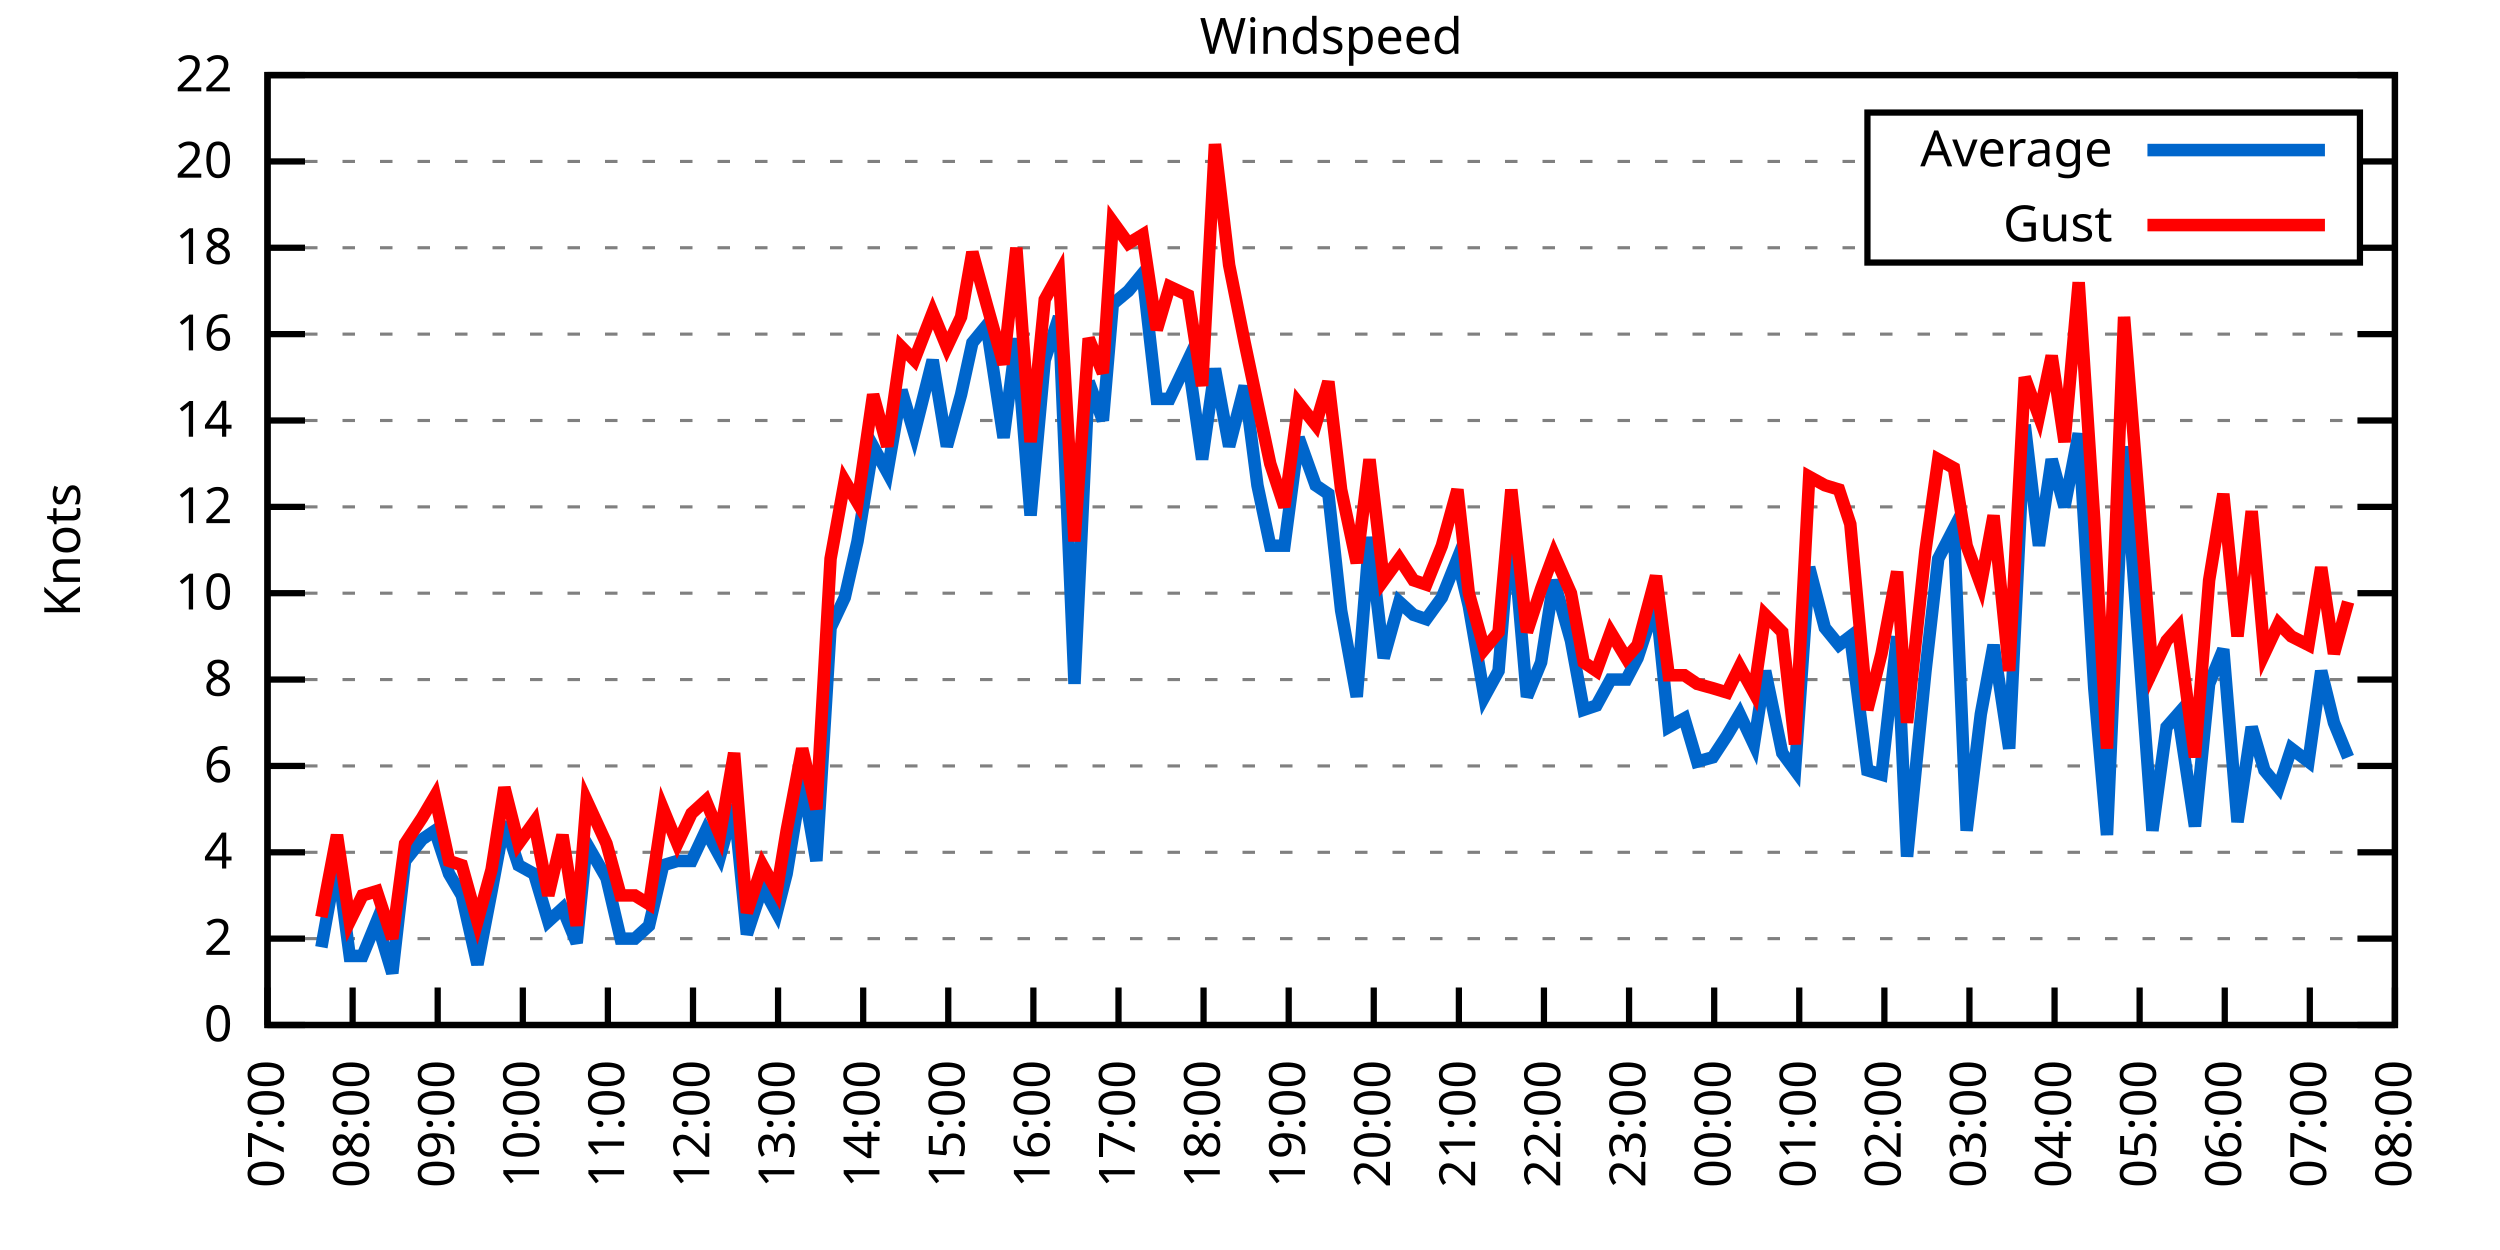
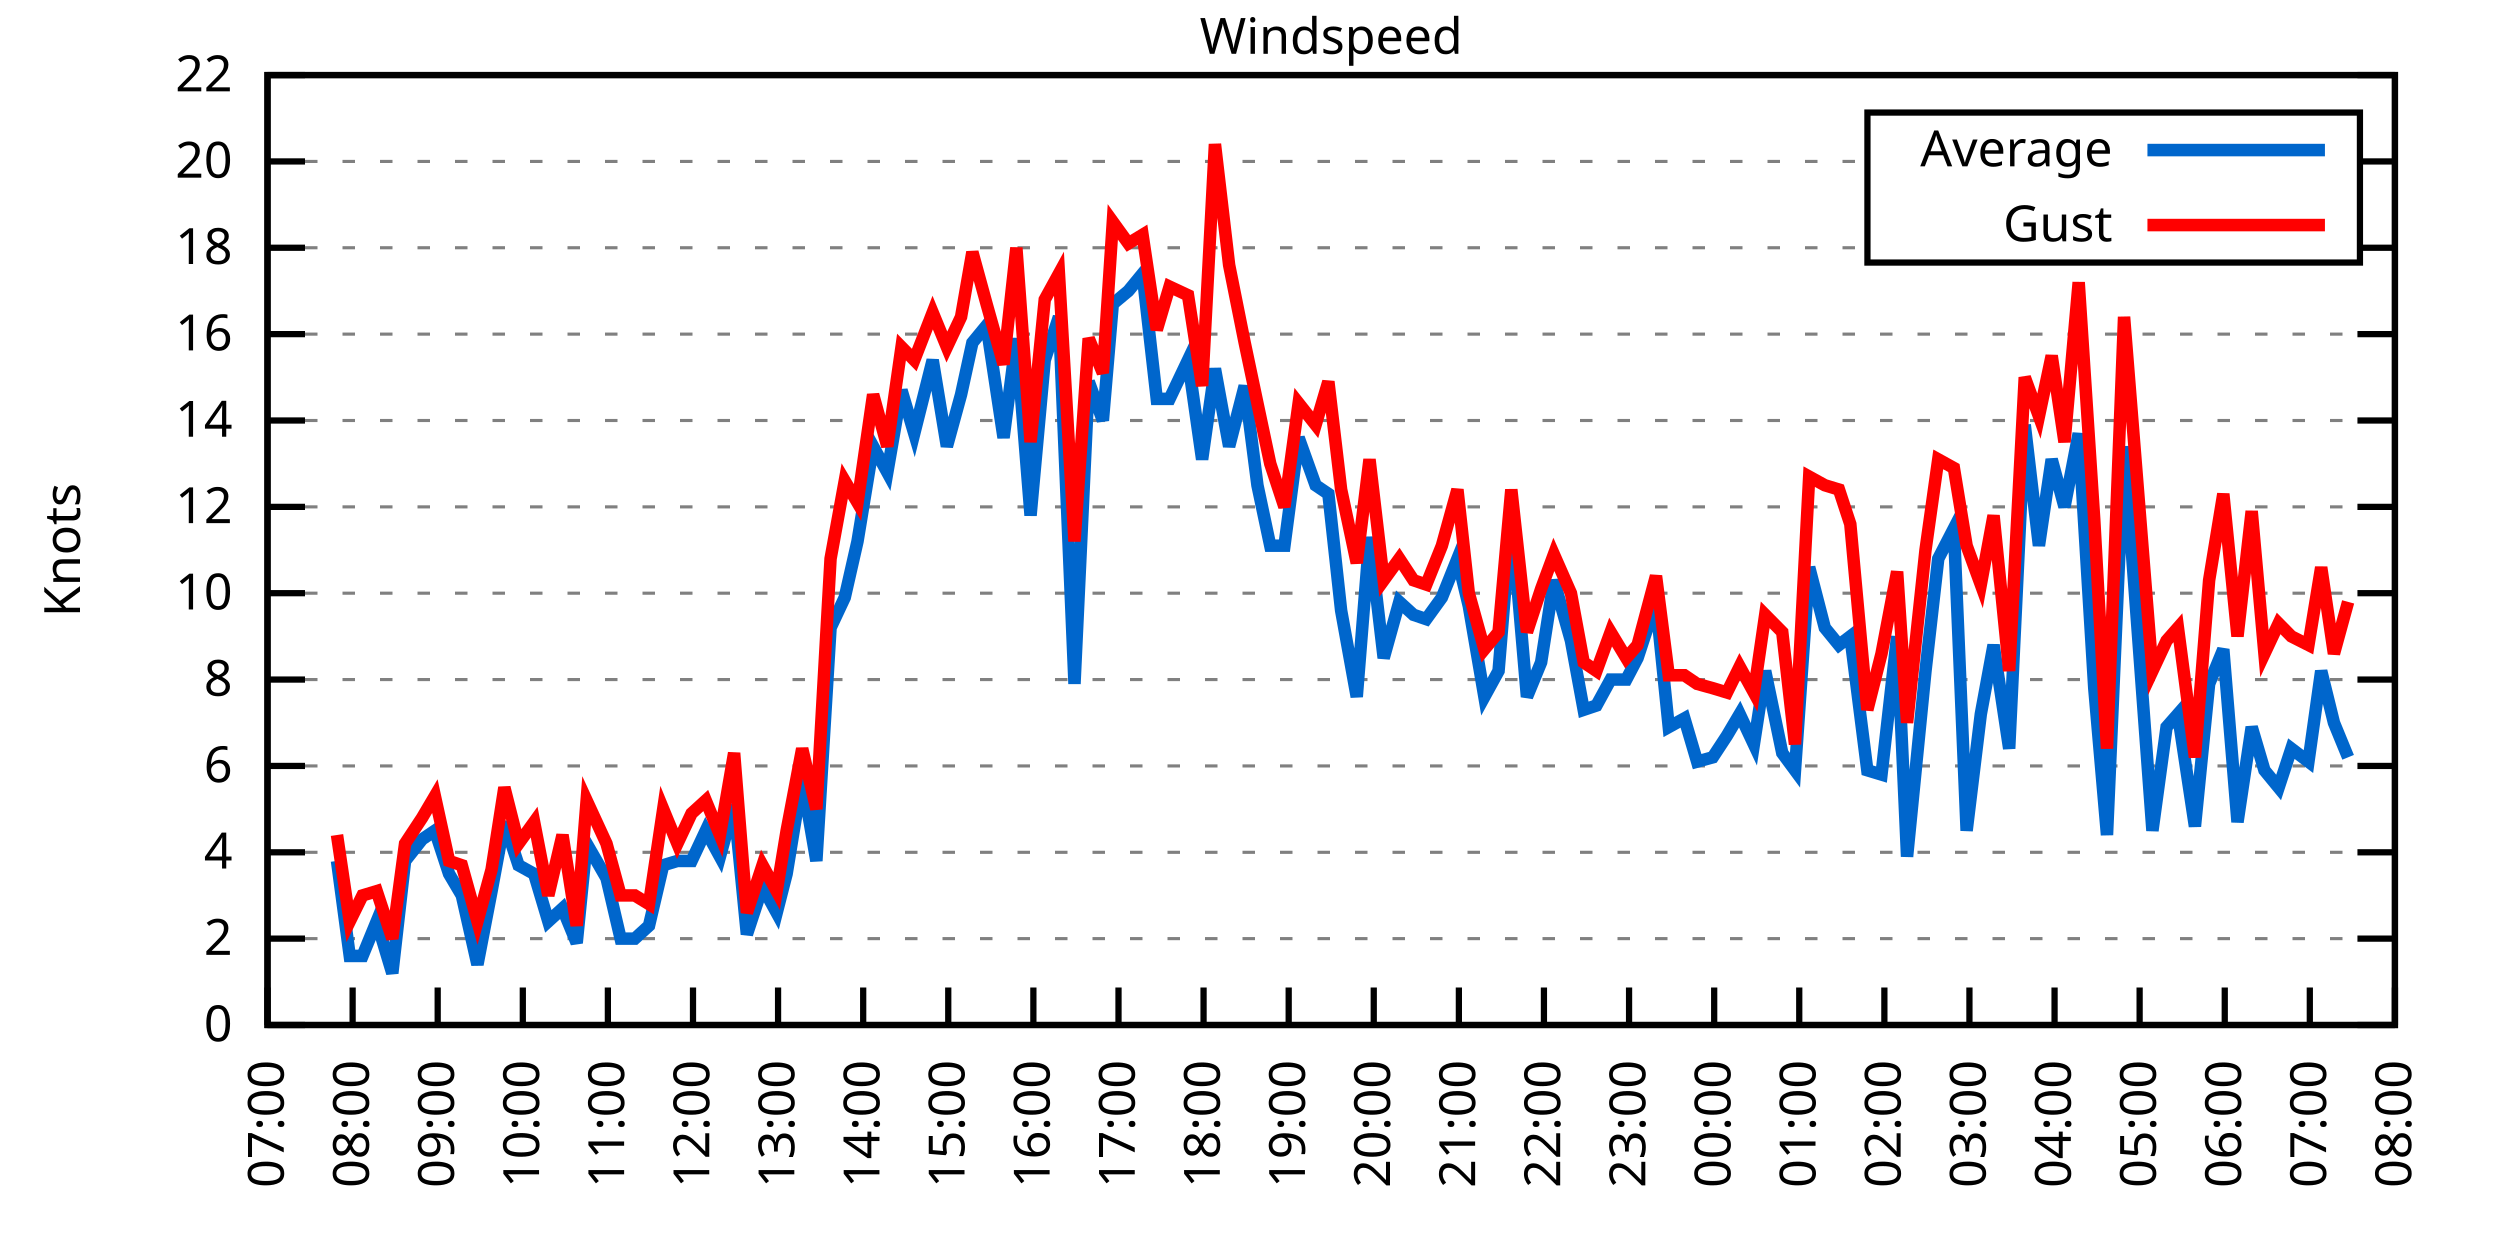
<svg xmlns="http://www.w3.org/2000/svg" xmlns:xlink="http://www.w3.org/1999/xlink" width="400" height="200" viewBox="0 0 400 200">
  <g id="gnuplot_canvas">
    <rect x="0" y="0" width="400" height="200" fill="none" />
    <defs>
      <circle id="gpDot" r="0.5" stroke-width="0.5" stroke="currentColor" />
      <path id="gpPt0" stroke-width="0.333" stroke="currentColor" d="M-1,0 h2 M0,-1 v2" />
      <path id="gpPt1" stroke-width="0.333" stroke="currentColor" d="M-1,-1 L1,1 M1,-1 L-1,1" />
      <path id="gpPt2" stroke-width="0.333" stroke="currentColor" d="M-1,0 L1,0 M0,-1 L0,1 M-1,-1 L1,1 M-1,1 L1,-1" />
      <rect id="gpPt3" stroke-width="0.333" stroke="currentColor" x="-1" y="-1" width="2" height="2" />
      <rect id="gpPt4" stroke-width="0.333" stroke="currentColor" fill="currentColor" x="-1" y="-1" width="2" height="2" />
      <circle id="gpPt5" stroke-width="0.333" stroke="currentColor" cx="0" cy="0" r="1" />
      <use xlink:href="#gpPt5" id="gpPt6" fill="currentColor" stroke="none" />
      <path id="gpPt7" stroke-width="0.333" stroke="currentColor" d="M0,-1.33 L-1.33,0.67 L1.33,0.67 z" />
      <use xlink:href="#gpPt7" id="gpPt8" fill="currentColor" stroke="none" />
      <use xlink:href="#gpPt7" id="gpPt9" stroke="currentColor" transform="rotate(180)" />
      <use xlink:href="#gpPt9" id="gpPt10" fill="currentColor" stroke="none" />
      <use xlink:href="#gpPt3" id="gpPt11" stroke="currentColor" transform="rotate(45)" />
      <use xlink:href="#gpPt11" id="gpPt12" fill="currentColor" stroke="none" />
      <path id="gpPt13" stroke-width="0.333" stroke="currentColor" d="M0,1.330 L1.265,0.411 L0.782,-1.067 L-0.782,-1.076 L-1.265,0.411 z" />
      <use xlink:href="#gpPt13" id="gpPt14" fill="currentColor" stroke="none" />
      <filter id="textbox" filterUnits="objectBoundingBox" x="0" y="0" height="1" width="1">
        <feFlood flood-color="white" flood-opacity="1" result="bgnd" />
        <feComposite in="SourceGraphic" in2="bgnd" operator="atop" />
      </filter>
      <filter id="greybox" filterUnits="objectBoundingBox" x="0" y="0" height="1" width="1">
        <feFlood flood-color="lightgrey" flood-opacity="1" result="grey" />
        <feComposite in="SourceGraphic" in2="grey" operator="atop" />
      </filter>
    </defs>
    <g fill="none" color="white" stroke="currentColor" stroke-width="1.00" stroke-linecap="butt" stroke-linejoin="miter">
</g>
    <g fill="none" color="black" stroke="currentColor" stroke-width="1.00" stroke-linecap="butt" stroke-linejoin="miter">
      <g stroke="none" shape-rendering="crispEdges">
        <polygon fill="rgb(255, 255, 255)" points="42.80,164.00 383.18,164.00 383.18,12.02 42.80,12.02 " />
      </g>
    </g>
    <g fill="none" color="black" stroke="currentColor" stroke-width="1.00" stroke-linecap="butt" stroke-linejoin="miter">
</g>
    <g fill="none" color="black" stroke="black" stroke-width="0.50" stroke-linecap="butt" stroke-linejoin="miter">
</g>
    <g fill="none" color="gray" stroke="currentColor" stroke-width="0.50" stroke-linecap="butt" stroke-linejoin="miter">
      <path stroke="gray" stroke-dasharray="2,4" class="gridline" d="M42.80,164.00 L383.19,164.00  " />
    </g>
    <g fill="none" color="gray" stroke="gray" stroke-width="1.00" stroke-linecap="butt" stroke-linejoin="miter">
</g>
    <g fill="none" color="black" stroke="currentColor" stroke-width="1.00" stroke-linecap="butt" stroke-linejoin="miter">
      <path stroke="black" d="M42.80,164.00 L48.80,164.00 M383.19,164.00 L377.19,164.00  " />
      <g transform="translate(37.20,166.60)" stroke="none" fill="black" font-family="Sans" font-size="8.00" text-anchor="end">
        <text>
          <tspan font-family="Sans"> 0</tspan>
        </text>
      </g>
    </g>
    <g fill="none" color="black" stroke="currentColor" stroke-width="1.00" stroke-linecap="butt" stroke-linejoin="miter">
</g>
    <g fill="none" color="black" stroke="black" stroke-width="0.50" stroke-linecap="butt" stroke-linejoin="miter">
</g>
    <g fill="none" color="gray" stroke="currentColor" stroke-width="0.50" stroke-linecap="butt" stroke-linejoin="miter">
      <path stroke="gray" stroke-dasharray="2,4" class="gridline" d="M42.80,150.18 L383.19,150.18  " />
    </g>
    <g fill="none" color="gray" stroke="gray" stroke-width="1.00" stroke-linecap="butt" stroke-linejoin="miter">
</g>
    <g fill="none" color="black" stroke="currentColor" stroke-width="1.00" stroke-linecap="butt" stroke-linejoin="miter">
      <path stroke="black" d="M42.80,150.18 L48.80,150.18 M383.19,150.18 L377.19,150.18  " />
      <g transform="translate(37.20,152.78)" stroke="none" fill="black" font-family="Sans" font-size="8.00" text-anchor="end">
        <text>
          <tspan font-family="Sans"> 2</tspan>
        </text>
      </g>
    </g>
    <g fill="none" color="black" stroke="currentColor" stroke-width="1.00" stroke-linecap="butt" stroke-linejoin="miter">
</g>
    <g fill="none" color="black" stroke="black" stroke-width="0.50" stroke-linecap="butt" stroke-linejoin="miter">
</g>
    <g fill="none" color="gray" stroke="currentColor" stroke-width="0.50" stroke-linecap="butt" stroke-linejoin="miter">
      <path stroke="gray" stroke-dasharray="2,4" class="gridline" d="M42.80,136.37 L383.19,136.37  " />
    </g>
    <g fill="none" color="gray" stroke="gray" stroke-width="1.00" stroke-linecap="butt" stroke-linejoin="miter">
</g>
    <g fill="none" color="black" stroke="currentColor" stroke-width="1.00" stroke-linecap="butt" stroke-linejoin="miter">
      <path stroke="black" d="M42.80,136.37 L48.80,136.37 M383.19,136.37 L377.19,136.37  " />
      <g transform="translate(37.20,138.97)" stroke="none" fill="black" font-family="Sans" font-size="8.00" text-anchor="end">
        <text>
          <tspan font-family="Sans"> 4</tspan>
        </text>
      </g>
    </g>
    <g fill="none" color="black" stroke="currentColor" stroke-width="1.00" stroke-linecap="butt" stroke-linejoin="miter">
</g>
    <g fill="none" color="black" stroke="black" stroke-width="0.50" stroke-linecap="butt" stroke-linejoin="miter">
</g>
    <g fill="none" color="gray" stroke="currentColor" stroke-width="0.50" stroke-linecap="butt" stroke-linejoin="miter">
      <path stroke="gray" stroke-dasharray="2,4" class="gridline" d="M42.80,122.55 L383.19,122.55  " />
    </g>
    <g fill="none" color="gray" stroke="gray" stroke-width="1.00" stroke-linecap="butt" stroke-linejoin="miter">
</g>
    <g fill="none" color="black" stroke="currentColor" stroke-width="1.00" stroke-linecap="butt" stroke-linejoin="miter">
      <path stroke="black" d="M42.80,122.55 L48.80,122.55 M383.19,122.55 L377.19,122.55  " />
      <g transform="translate(37.20,125.15)" stroke="none" fill="black" font-family="Sans" font-size="8.00" text-anchor="end">
        <text>
          <tspan font-family="Sans"> 6</tspan>
        </text>
      </g>
    </g>
    <g fill="none" color="black" stroke="currentColor" stroke-width="1.00" stroke-linecap="butt" stroke-linejoin="miter">
</g>
    <g fill="none" color="black" stroke="black" stroke-width="0.50" stroke-linecap="butt" stroke-linejoin="miter">
</g>
    <g fill="none" color="gray" stroke="currentColor" stroke-width="0.50" stroke-linecap="butt" stroke-linejoin="miter">
      <path stroke="gray" stroke-dasharray="2,4" class="gridline" d="M42.80,108.73 L383.19,108.73  " />
    </g>
    <g fill="none" color="gray" stroke="gray" stroke-width="1.00" stroke-linecap="butt" stroke-linejoin="miter">
</g>
    <g fill="none" color="black" stroke="currentColor" stroke-width="1.00" stroke-linecap="butt" stroke-linejoin="miter">
      <path stroke="black" d="M42.80,108.73 L48.80,108.73 M383.19,108.73 L377.19,108.73  " />
      <g transform="translate(37.20,111.33)" stroke="none" fill="black" font-family="Sans" font-size="8.00" text-anchor="end">
        <text>
          <tspan font-family="Sans"> 8</tspan>
        </text>
      </g>
    </g>
    <g fill="none" color="black" stroke="currentColor" stroke-width="1.00" stroke-linecap="butt" stroke-linejoin="miter">
</g>
    <g fill="none" color="black" stroke="black" stroke-width="0.50" stroke-linecap="butt" stroke-linejoin="miter">
</g>
    <g fill="none" color="gray" stroke="currentColor" stroke-width="0.50" stroke-linecap="butt" stroke-linejoin="miter">
      <path stroke="gray" stroke-dasharray="2,4" class="gridline" d="M42.80,94.91 L383.19,94.91  " />
    </g>
    <g fill="none" color="gray" stroke="gray" stroke-width="1.00" stroke-linecap="butt" stroke-linejoin="miter">
</g>
    <g fill="none" color="black" stroke="currentColor" stroke-width="1.00" stroke-linecap="butt" stroke-linejoin="miter">
      <path stroke="black" d="M42.80,94.91 L48.80,94.91 M383.19,94.91 L377.19,94.91  " />
      <g transform="translate(37.20,97.51)" stroke="none" fill="black" font-family="Sans" font-size="8.00" text-anchor="end">
        <text>
          <tspan font-family="Sans"> 10</tspan>
        </text>
      </g>
    </g>
    <g fill="none" color="black" stroke="currentColor" stroke-width="1.00" stroke-linecap="butt" stroke-linejoin="miter">
</g>
    <g fill="none" color="black" stroke="black" stroke-width="0.50" stroke-linecap="butt" stroke-linejoin="miter">
</g>
    <g fill="none" color="gray" stroke="currentColor" stroke-width="0.50" stroke-linecap="butt" stroke-linejoin="miter">
      <path stroke="gray" stroke-dasharray="2,4" class="gridline" d="M42.80,81.10 L383.19,81.10  " />
    </g>
    <g fill="none" color="gray" stroke="gray" stroke-width="1.00" stroke-linecap="butt" stroke-linejoin="miter">
</g>
    <g fill="none" color="black" stroke="currentColor" stroke-width="1.00" stroke-linecap="butt" stroke-linejoin="miter">
      <path stroke="black" d="M42.80,81.10 L48.80,81.10 M383.19,81.10 L377.19,81.10  " />
      <g transform="translate(37.20,83.70)" stroke="none" fill="black" font-family="Sans" font-size="8.00" text-anchor="end">
        <text>
          <tspan font-family="Sans"> 12</tspan>
        </text>
      </g>
    </g>
    <g fill="none" color="black" stroke="currentColor" stroke-width="1.00" stroke-linecap="butt" stroke-linejoin="miter">
</g>
    <g fill="none" color="black" stroke="black" stroke-width="0.50" stroke-linecap="butt" stroke-linejoin="miter">
</g>
    <g fill="none" color="gray" stroke="currentColor" stroke-width="0.50" stroke-linecap="butt" stroke-linejoin="miter">
      <path stroke="gray" stroke-dasharray="2,4" class="gridline" d="M42.80,67.28 L383.19,67.28  " />
    </g>
    <g fill="none" color="gray" stroke="gray" stroke-width="1.00" stroke-linecap="butt" stroke-linejoin="miter">
</g>
    <g fill="none" color="black" stroke="currentColor" stroke-width="1.00" stroke-linecap="butt" stroke-linejoin="miter">
      <path stroke="black" d="M42.80,67.28 L48.80,67.28 M383.19,67.28 L377.19,67.28  " />
      <g transform="translate(37.20,69.88)" stroke="none" fill="black" font-family="Sans" font-size="8.00" text-anchor="end">
        <text>
          <tspan font-family="Sans"> 14</tspan>
        </text>
      </g>
    </g>
    <g fill="none" color="black" stroke="currentColor" stroke-width="1.00" stroke-linecap="butt" stroke-linejoin="miter">
</g>
    <g fill="none" color="black" stroke="black" stroke-width="0.50" stroke-linecap="butt" stroke-linejoin="miter">
</g>
    <g fill="none" color="gray" stroke="currentColor" stroke-width="0.50" stroke-linecap="butt" stroke-linejoin="miter">
      <path stroke="gray" stroke-dasharray="2,4" class="gridline" d="M42.80,53.46 L383.19,53.46  " />
    </g>
    <g fill="none" color="gray" stroke="gray" stroke-width="1.00" stroke-linecap="butt" stroke-linejoin="miter">
</g>
    <g fill="none" color="black" stroke="currentColor" stroke-width="1.00" stroke-linecap="butt" stroke-linejoin="miter">
      <path stroke="black" d="M42.80,53.46 L48.80,53.46 M383.19,53.46 L377.19,53.46  " />
      <g transform="translate(37.20,56.06)" stroke="none" fill="black" font-family="Sans" font-size="8.00" text-anchor="end">
        <text>
          <tspan font-family="Sans"> 16</tspan>
        </text>
      </g>
    </g>
    <g fill="none" color="black" stroke="currentColor" stroke-width="1.00" stroke-linecap="butt" stroke-linejoin="miter">
</g>
    <g fill="none" color="black" stroke="black" stroke-width="0.50" stroke-linecap="butt" stroke-linejoin="miter">
</g>
    <g fill="none" color="gray" stroke="currentColor" stroke-width="0.50" stroke-linecap="butt" stroke-linejoin="miter">
      <path stroke="gray" stroke-dasharray="2,4" class="gridline" d="M42.80,39.64 L298.79,39.64 M377.59,39.64 L383.19,39.64  " />
    </g>
    <g fill="none" color="gray" stroke="gray" stroke-width="1.00" stroke-linecap="butt" stroke-linejoin="miter">
</g>
    <g fill="none" color="black" stroke="currentColor" stroke-width="1.00" stroke-linecap="butt" stroke-linejoin="miter">
      <path stroke="black" d="M42.80,39.64 L48.80,39.64 M383.19,39.64 L377.19,39.64  " />
      <g transform="translate(37.20,42.24)" stroke="none" fill="black" font-family="Sans" font-size="8.00" text-anchor="end">
        <text>
          <tspan font-family="Sans"> 18</tspan>
        </text>
      </g>
    </g>
    <g fill="none" color="black" stroke="currentColor" stroke-width="1.00" stroke-linecap="butt" stroke-linejoin="miter">
</g>
    <g fill="none" color="black" stroke="black" stroke-width="0.50" stroke-linecap="butt" stroke-linejoin="miter">
</g>
    <g fill="none" color="gray" stroke="currentColor" stroke-width="0.50" stroke-linecap="butt" stroke-linejoin="miter">
      <path stroke="gray" stroke-dasharray="2,4" class="gridline" d="M42.80,25.83 L298.79,25.83 M377.59,25.83 L383.19,25.83  " />
    </g>
    <g fill="none" color="gray" stroke="gray" stroke-width="1.00" stroke-linecap="butt" stroke-linejoin="miter">
</g>
    <g fill="none" color="black" stroke="currentColor" stroke-width="1.00" stroke-linecap="butt" stroke-linejoin="miter">
      <path stroke="black" d="M42.80,25.83 L48.80,25.83 M383.19,25.83 L377.19,25.83  " />
      <g transform="translate(37.20,28.43)" stroke="none" fill="black" font-family="Sans" font-size="8.00" text-anchor="end">
        <text>
          <tspan font-family="Sans"> 20</tspan>
        </text>
      </g>
    </g>
    <g fill="none" color="black" stroke="currentColor" stroke-width="1.00" stroke-linecap="butt" stroke-linejoin="miter">
</g>
    <g fill="none" color="black" stroke="black" stroke-width="0.50" stroke-linecap="butt" stroke-linejoin="miter">
</g>
    <g fill="none" color="gray" stroke="currentColor" stroke-width="0.50" stroke-linecap="butt" stroke-linejoin="miter">
      <path stroke="gray" stroke-dasharray="2,4" class="gridline" d="M42.80,12.01 L383.19,12.01  " />
    </g>
    <g fill="none" color="gray" stroke="gray" stroke-width="1.00" stroke-linecap="butt" stroke-linejoin="miter">
</g>
    <g fill="none" color="black" stroke="currentColor" stroke-width="1.00" stroke-linecap="butt" stroke-linejoin="miter">
      <path stroke="black" d="M42.80,12.01 L48.80,12.01 M383.19,12.01 L377.19,12.01  " />
      <g transform="translate(37.20,14.61)" stroke="none" fill="black" font-family="Sans" font-size="8.00" text-anchor="end">
        <text>
          <tspan font-family="Sans"> 22</tspan>
        </text>
      </g>
    </g>
    <g fill="none" color="black" stroke="currentColor" stroke-width="1.00" stroke-linecap="butt" stroke-linejoin="miter">
      <path stroke="black" d="M42.80,164.00 L42.80,158.00  " />
      <g transform="translate(45.40,169.60) rotate(270.00)" stroke="none" fill="black" font-family="Sans" font-size="8.00" text-anchor="end">
        <text>
          <tspan font-family="Sans">07:00</tspan>
        </text>
      </g>
    </g>
    <g fill="none" color="black" stroke="currentColor" stroke-width="1.00" stroke-linecap="butt" stroke-linejoin="miter">
      <path stroke="black" d="M56.42,164.00 L56.42,158.00  " />
      <g transform="translate(59.02,169.60) rotate(270.00)" stroke="none" fill="black" font-family="Sans" font-size="8.00" text-anchor="end">
        <text>
          <tspan font-family="Sans">08:00</tspan>
        </text>
      </g>
    </g>
    <g fill="none" color="black" stroke="currentColor" stroke-width="1.00" stroke-linecap="butt" stroke-linejoin="miter">
      <path stroke="black" d="M70.03,164.00 L70.03,158.00  " />
      <g transform="translate(72.63,169.60) rotate(270.00)" stroke="none" fill="black" font-family="Sans" font-size="8.00" text-anchor="end">
        <text>
          <tspan font-family="Sans">09:00</tspan>
        </text>
      </g>
    </g>
    <g fill="none" color="black" stroke="currentColor" stroke-width="1.00" stroke-linecap="butt" stroke-linejoin="miter">
      <path stroke="black" d="M83.65,164.00 L83.65,158.00  " />
      <g transform="translate(86.25,169.60) rotate(270.00)" stroke="none" fill="black" font-family="Sans" font-size="8.00" text-anchor="end">
        <text>
          <tspan font-family="Sans">10:00</tspan>
        </text>
      </g>
    </g>
    <g fill="none" color="black" stroke="currentColor" stroke-width="1.00" stroke-linecap="butt" stroke-linejoin="miter">
      <path stroke="black" d="M97.26,164.00 L97.26,158.00  " />
      <g transform="translate(99.86,169.60) rotate(270.00)" stroke="none" fill="black" font-family="Sans" font-size="8.00" text-anchor="end">
        <text>
          <tspan font-family="Sans">11:00</tspan>
        </text>
      </g>
    </g>
    <g fill="none" color="black" stroke="currentColor" stroke-width="1.00" stroke-linecap="butt" stroke-linejoin="miter">
      <path stroke="black" d="M110.88,164.00 L110.88,158.00  " />
      <g transform="translate(113.48,169.60) rotate(270.00)" stroke="none" fill="black" font-family="Sans" font-size="8.00" text-anchor="end">
        <text>
          <tspan font-family="Sans">12:00</tspan>
        </text>
      </g>
    </g>
    <g fill="none" color="black" stroke="currentColor" stroke-width="1.00" stroke-linecap="butt" stroke-linejoin="miter">
      <path stroke="black" d="M124.49,164.00 L124.49,158.00  " />
      <g transform="translate(127.09,169.60) rotate(270.00)" stroke="none" fill="black" font-family="Sans" font-size="8.00" text-anchor="end">
        <text>
          <tspan font-family="Sans">13:00</tspan>
        </text>
      </g>
    </g>
    <g fill="none" color="black" stroke="currentColor" stroke-width="1.00" stroke-linecap="butt" stroke-linejoin="miter">
      <path stroke="black" d="M138.11,164.00 L138.11,158.00  " />
      <g transform="translate(140.71,169.60) rotate(270.00)" stroke="none" fill="black" font-family="Sans" font-size="8.00" text-anchor="end">
        <text>
          <tspan font-family="Sans">14:00</tspan>
        </text>
      </g>
    </g>
    <g fill="none" color="black" stroke="currentColor" stroke-width="1.00" stroke-linecap="butt" stroke-linejoin="miter">
      <path stroke="black" d="M151.72,164.00 L151.72,158.00  " />
      <g transform="translate(154.32,169.60) rotate(270.00)" stroke="none" fill="black" font-family="Sans" font-size="8.00" text-anchor="end">
        <text>
          <tspan font-family="Sans">15:00</tspan>
        </text>
      </g>
    </g>
    <g fill="none" color="black" stroke="currentColor" stroke-width="1.00" stroke-linecap="butt" stroke-linejoin="miter">
      <path stroke="black" d="M165.34,164.00 L165.34,158.00  " />
      <g transform="translate(167.94,169.60) rotate(270.00)" stroke="none" fill="black" font-family="Sans" font-size="8.00" text-anchor="end">
        <text>
          <tspan font-family="Sans">16:00</tspan>
        </text>
      </g>
    </g>
    <g fill="none" color="black" stroke="currentColor" stroke-width="1.00" stroke-linecap="butt" stroke-linejoin="miter">
      <path stroke="black" d="M178.96,164.00 L178.96,158.00  " />
      <g transform="translate(181.56,169.60) rotate(270.00)" stroke="none" fill="black" font-family="Sans" font-size="8.00" text-anchor="end">
        <text>
          <tspan font-family="Sans">17:00</tspan>
        </text>
      </g>
    </g>
    <g fill="none" color="black" stroke="currentColor" stroke-width="1.00" stroke-linecap="butt" stroke-linejoin="miter">
      <path stroke="black" d="M192.57,164.00 L192.57,158.00  " />
      <g transform="translate(195.17,169.60) rotate(270.00)" stroke="none" fill="black" font-family="Sans" font-size="8.00" text-anchor="end">
        <text>
          <tspan font-family="Sans">18:00</tspan>
        </text>
      </g>
    </g>
    <g fill="none" color="black" stroke="currentColor" stroke-width="1.00" stroke-linecap="butt" stroke-linejoin="miter">
      <path stroke="black" d="M206.19,164.00 L206.19,158.00  " />
      <g transform="translate(208.79,169.60) rotate(270.00)" stroke="none" fill="black" font-family="Sans" font-size="8.00" text-anchor="end">
        <text>
          <tspan font-family="Sans">19:00</tspan>
        </text>
      </g>
    </g>
    <g fill="none" color="black" stroke="currentColor" stroke-width="1.00" stroke-linecap="butt" stroke-linejoin="miter">
      <path stroke="black" d="M219.80,164.00 L219.80,158.00  " />
      <g transform="translate(222.40,169.60) rotate(270.00)" stroke="none" fill="black" font-family="Sans" font-size="8.00" text-anchor="end">
        <text>
          <tspan font-family="Sans">20:00</tspan>
        </text>
      </g>
    </g>
    <g fill="none" color="black" stroke="currentColor" stroke-width="1.00" stroke-linecap="butt" stroke-linejoin="miter">
      <path stroke="black" d="M233.42,164.00 L233.42,158.00  " />
      <g transform="translate(236.02,169.60) rotate(270.00)" stroke="none" fill="black" font-family="Sans" font-size="8.00" text-anchor="end">
        <text>
          <tspan font-family="Sans">21:00</tspan>
        </text>
      </g>
    </g>
    <g fill="none" color="black" stroke="currentColor" stroke-width="1.00" stroke-linecap="butt" stroke-linejoin="miter">
      <path stroke="black" d="M247.03,164.00 L247.03,158.00  " />
      <g transform="translate(249.63,169.60) rotate(270.00)" stroke="none" fill="black" font-family="Sans" font-size="8.00" text-anchor="end">
        <text>
          <tspan font-family="Sans">22:00</tspan>
        </text>
      </g>
    </g>
    <g fill="none" color="black" stroke="currentColor" stroke-width="1.00" stroke-linecap="butt" stroke-linejoin="miter">
      <path stroke="black" d="M260.65,164.00 L260.65,158.00  " />
      <g transform="translate(263.25,169.60) rotate(270.00)" stroke="none" fill="black" font-family="Sans" font-size="8.00" text-anchor="end">
        <text>
          <tspan font-family="Sans">23:00</tspan>
        </text>
      </g>
    </g>
    <g fill="none" color="black" stroke="currentColor" stroke-width="1.00" stroke-linecap="butt" stroke-linejoin="miter">
      <path stroke="black" d="M274.27,164.00 L274.27,158.00  " />
      <g transform="translate(276.87,169.60) rotate(270.00)" stroke="none" fill="black" font-family="Sans" font-size="8.00" text-anchor="end">
        <text>
          <tspan font-family="Sans">00:00</tspan>
        </text>
      </g>
    </g>
    <g fill="none" color="black" stroke="currentColor" stroke-width="1.00" stroke-linecap="butt" stroke-linejoin="miter">
      <path stroke="black" d="M287.88,164.00 L287.88,158.00  " />
      <g transform="translate(290.48,169.60) rotate(270.00)" stroke="none" fill="black" font-family="Sans" font-size="8.00" text-anchor="end">
        <text>
          <tspan font-family="Sans">01:00</tspan>
        </text>
      </g>
    </g>
    <g fill="none" color="black" stroke="currentColor" stroke-width="1.00" stroke-linecap="butt" stroke-linejoin="miter">
      <path stroke="black" d="M301.50,164.00 L301.50,158.00  " />
      <g transform="translate(304.10,169.60) rotate(270.00)" stroke="none" fill="black" font-family="Sans" font-size="8.00" text-anchor="end">
        <text>
          <tspan font-family="Sans">02:00</tspan>
        </text>
      </g>
    </g>
    <g fill="none" color="black" stroke="currentColor" stroke-width="1.00" stroke-linecap="butt" stroke-linejoin="miter">
      <path stroke="black" d="M315.11,164.00 L315.11,158.00  " />
      <g transform="translate(317.71,169.60) rotate(270.00)" stroke="none" fill="black" font-family="Sans" font-size="8.00" text-anchor="end">
        <text>
          <tspan font-family="Sans">03:00</tspan>
        </text>
      </g>
    </g>
    <g fill="none" color="black" stroke="currentColor" stroke-width="1.00" stroke-linecap="butt" stroke-linejoin="miter">
      <path stroke="black" d="M328.73,164.00 L328.73,158.00  " />
      <g transform="translate(331.33,169.60) rotate(270.00)" stroke="none" fill="black" font-family="Sans" font-size="8.00" text-anchor="end">
        <text>
          <tspan font-family="Sans">04:00</tspan>
        </text>
      </g>
    </g>
    <g fill="none" color="black" stroke="currentColor" stroke-width="1.00" stroke-linecap="butt" stroke-linejoin="miter">
      <path stroke="black" d="M342.34,164.00 L342.34,158.00  " />
      <g transform="translate(344.94,169.60) rotate(270.00)" stroke="none" fill="black" font-family="Sans" font-size="8.00" text-anchor="end">
        <text>
          <tspan font-family="Sans">05:00</tspan>
        </text>
      </g>
    </g>
    <g fill="none" color="black" stroke="currentColor" stroke-width="1.00" stroke-linecap="butt" stroke-linejoin="miter">
      <path stroke="black" d="M355.96,164.00 L355.96,158.00  " />
      <g transform="translate(358.56,169.60) rotate(270.00)" stroke="none" fill="black" font-family="Sans" font-size="8.00" text-anchor="end">
        <text>
          <tspan font-family="Sans">06:00</tspan>
        </text>
      </g>
    </g>
    <g fill="none" color="black" stroke="currentColor" stroke-width="1.00" stroke-linecap="butt" stroke-linejoin="miter">
      <path stroke="black" d="M369.57,164.00 L369.57,158.00  " />
      <g transform="translate(372.17,169.60) rotate(270.00)" stroke="none" fill="black" font-family="Sans" font-size="8.00" text-anchor="end">
        <text>
          <tspan font-family="Sans">07:00</tspan>
        </text>
      </g>
    </g>
    <g fill="none" color="black" stroke="currentColor" stroke-width="1.00" stroke-linecap="butt" stroke-linejoin="miter">
      <path stroke="black" d="M383.19,164.00 L383.19,158.00  " />
      <g transform="translate(385.79,169.60) rotate(270.00)" stroke="none" fill="black" font-family="Sans" font-size="8.00" text-anchor="end">
        <text>
          <tspan font-family="Sans">08:00</tspan>
        </text>
      </g>
    </g>
    <g fill="none" color="black" stroke="currentColor" stroke-width="1.00" stroke-linecap="butt" stroke-linejoin="miter">
</g>
    <g fill="none" color="black" stroke="currentColor" stroke-width="1.00" stroke-linecap="butt" stroke-linejoin="miter">
      <path stroke="black" d="M42.80,12.01 L42.80,164.00 L383.19,164.00 L383.19,12.01 L42.80,12.01 Z  " />
    </g>
    <g fill="none" color="black" stroke="currentColor" stroke-width="1.00" stroke-linecap="butt" stroke-linejoin="miter">
</g>
    <g fill="none" color="black" stroke="currentColor" stroke-width="1.00" stroke-linecap="butt" stroke-linejoin="miter">
      <path stroke="black" d="M298.79,42.01 L298.79,18.01 L377.59,18.01 L377.59,42.01 L298.79,42.01 Z  " />
    </g>
    <g id="Windspeed_plot_1">
      <g fill="none" color="white" stroke="black" stroke-width="2.00" stroke-linecap="butt" stroke-linejoin="miter">
</g>
      <g fill="none" color="black" stroke="currentColor" stroke-width="2.00" stroke-linecap="butt" stroke-linejoin="miter">
        <g transform="translate(337.99,26.61)" stroke="none" fill="black" font-family="Sans" font-size="8.00" text-anchor="end">
          <text>
            <tspan font-family="Sans">Average</tspan>
          </text>
        </g>
      </g>
      <g fill="none" color="black" stroke="currentColor" stroke-width="2.00" stroke-linecap="butt" stroke-linejoin="miter">
-         <path stroke="rgb(  0, 102, 204)" d="M343.59,24.01 L371.99,24.01 M51.42,151.56 L53.92,137.75 L55.96,152.95 L58.00,152.95 L60.27,147.42 L62.77,155.71   L64.81,137.75 L67.54,134.29 L69.58,132.91 L71.85,139.82 L73.89,143.27 L76.39,154.33 L78.65,142.58 L80.70,131.53   L82.97,138.44 L85.46,139.82 L87.73,147.42 L90.00,145.35 L92.27,150.87 L93.86,134.98 L97.04,140.51 L99.30,150.18   L101.57,150.18 L103.84,148.11 L106.11,138.44 L108.38,137.75 L110.65,137.75 L112.92,132.91 L115.19,137.06 L117.46,128.77   L119.50,149.49 L122.00,141.89 L124.27,146.04 L125.86,139.82 L128.35,124.62 L130.62,137.75 L132.89,100.44 L135.16,95.60   L137.20,86.62 L139.70,71.42 L141.97,75.57 L144.24,62.44 L146.28,69.35 L149.23,57.61 L151.50,71.42 L153.77,63.13   L155.58,54.84 L157.85,52.08 L160.57,70.04 L162.62,54.15 L164.89,82.48 L167.16,57.61 L169.43,50.70 L171.92,109.42   L174.19,61.06 L176.46,67.28 L178.05,48.63 L180.54,46.55 L182.81,43.79 L185.08,63.82 L187.13,63.82 L190.08,57.61   L192.34,73.50 L194.39,58.99 L196.66,71.42 L199.15,61.75 L201.19,77.64 L203.24,87.31 L205.51,87.31 L207.78,70.04   L210.50,77.64 L212.54,79.02 L214.58,97.68 L217.08,111.49 L219.12,85.93 L221.39,105.28 L223.89,96.30 L226.16,98.37   L228.20,99.06 L230.70,95.60 L233.19,89.39 L235.01,96.99 L237.50,111.49 L239.77,107.35 L241.81,82.48 L244.31,111.49   L246.58,105.97 L248.62,92.84 L251.35,102.51 L253.39,113.57 L255.43,112.88 L257.70,108.73 L260.20,108.73 L262.01,105.28   L264.96,96.30 L267.00,116.33 L269.50,114.95 L271.54,121.86 L274.04,121.17 L276.31,117.71 L278.35,114.26 L280.62,119.09   L282.43,107.35 L285.16,120.48 L287.20,123.24 L289.47,90.77 L291.97,100.44 L294.23,103.20 L296.05,101.82 L298.77,123.24   L301.04,123.93 L303.54,101.82 L305.13,137.06 L308.08,107.35 L310.12,89.39 L312.62,84.55 L314.66,132.91 L316.93,114.26   L318.97,103.20 L321.47,119.78 L323.96,67.97 L326.23,87.31 L328.27,73.50 L330.32,81.10 L332.59,69.35 L335.08,110.11   L337.12,133.60 L339.85,71.42 L344.39,132.91 L346.65,116.33 L348.47,114.26 L351.19,132.22 L353.46,109.42 L355.73,103.89   L358.00,131.53 L360.27,116.33 L362.31,123.24 L364.58,126.00 L366.62,119.78 L369.35,121.86 L371.39,107.35 L373.43,115.64   L375.70,121.17  " />
+         <path stroke="rgb(  0, 102, 204)" d="M343.59,24.01 L371.99,24.01 M53.92,137.75 L55.96,152.95 L58.00,152.95 L60.27,147.42 L62.77,155.71 L64.81,137.75   L67.54,134.29 L69.58,132.91 L71.85,139.82 L73.89,143.27 L76.39,154.33 L78.65,142.58 L80.70,131.53 L82.97,138.44   L85.46,139.82 L87.73,147.42 L90.00,145.35 L92.27,150.87 L93.86,134.98 L97.04,140.51 L99.30,150.18 L101.57,150.18   L103.84,148.11 L106.11,138.44 L108.38,137.75 L110.65,137.75 L112.92,132.91 L115.19,137.06 L117.46,128.77 L119.50,149.49   L122.00,141.89 L124.27,146.04 L125.86,139.82 L128.35,124.62 L130.62,137.75 L132.89,100.44 L135.16,95.60 L137.20,86.62   L139.70,71.42 L141.97,75.57 L144.24,62.44 L146.28,69.35 L149.23,57.61 L151.50,71.42 L153.77,63.13 L155.58,54.84   L157.85,52.08 L160.57,70.04 L162.62,54.15 L164.89,82.48 L167.16,57.61 L169.43,50.70 L171.92,109.42 L174.19,61.06   L176.46,67.28 L178.05,48.63 L180.54,46.55 L182.81,43.79 L185.08,63.82 L187.13,63.82 L190.08,57.61 L192.34,73.50   L194.39,58.99 L196.66,71.42 L199.15,61.75 L201.19,77.64 L203.24,87.31 L205.51,87.31 L207.78,70.04 L210.50,77.64   L212.54,79.02 L214.58,97.68 L217.08,111.49 L219.12,85.93 L221.39,105.28 L223.89,96.30 L226.16,98.37 L228.20,99.06   L230.70,95.60 L233.19,89.39 L235.01,96.99 L237.50,111.49 L239.77,107.35 L241.81,82.48 L244.31,111.49 L246.58,105.97   L248.62,92.84 L251.35,102.51 L253.39,113.57 L255.43,112.88 L257.70,108.73 L260.20,108.73 L262.01,105.28 L264.96,96.30   L267.00,116.33 L269.50,114.95 L271.54,121.86 L274.04,121.17 L276.31,117.71 L278.35,114.26 L280.62,119.09 L282.43,107.35   L285.16,120.48 L287.20,123.24 L289.47,90.77 L291.97,100.44 L294.23,103.20 L296.05,101.82 L298.77,123.24 L301.04,123.93   L303.54,101.82 L305.13,137.06 L308.08,107.35 L310.12,89.39 L312.62,84.55 L314.66,132.91 L316.93,114.26 L318.97,103.20   L321.47,119.78 L323.96,67.97 L326.23,87.31 L328.27,73.50 L330.32,81.10 L332.59,69.35 L335.08,110.11 L337.12,133.60   L339.85,71.42 L344.39,132.91 L346.65,116.33 L348.47,114.26 L351.19,132.22 L353.46,109.42 L355.73,103.89 L358.00,131.53   L360.27,116.33 L362.31,123.24 L364.58,126.00 L366.62,119.78 L369.35,121.86 L371.39,107.35 L373.43,115.64 L375.70,121.17    " />
      </g>
    </g>
    <g id="Windspeed_plot_2">
      <g fill="none" color="black" stroke="currentColor" stroke-width="2.00" stroke-linecap="butt" stroke-linejoin="miter">
        <g transform="translate(337.99,38.61)" stroke="none" fill="black" font-family="Sans" font-size="8.00" text-anchor="end">
          <text>
            <tspan font-family="Sans">Gust</tspan>
          </text>
        </g>
      </g>
      <g fill="none" color="black" stroke="currentColor" stroke-width="2.00" stroke-linecap="butt" stroke-linejoin="miter">
-         <path stroke="rgb(255,   0,   0)" d="M343.59,36.01 L371.99,36.01 M51.42,146.73 L53.92,133.60 L55.96,147.42 L58.00,143.27 L60.27,142.58 L62.77,150.18   L64.81,134.98 L67.54,130.84 L69.58,127.38 L71.85,137.75 L73.89,138.44 L76.39,147.42 L78.65,139.13 L80.70,126.00   L82.97,134.98 L85.46,131.53 L87.73,143.27 L90.00,133.60 L92.27,148.11 L93.86,128.08 L97.04,134.98 L99.30,143.27   L101.57,143.27 L103.84,144.66 L106.11,129.46 L108.38,134.98 L110.65,130.15 L112.92,128.08 L115.19,133.60 L117.46,120.48   L119.50,146.04 L122.00,138.44 L124.27,142.58 L125.86,132.91 L128.35,119.78 L130.62,129.46 L132.89,89.39 L135.16,76.95   L137.20,80.41 L139.70,63.13 L141.97,71.42 L144.24,55.53 L146.28,57.61 L149.23,50.01 L151.50,55.53 L153.77,50.70   L155.58,40.34 L157.85,48.63 L160.57,58.30 L162.62,39.64 L164.89,70.73 L167.16,47.93 L169.43,43.79 L171.92,86.62   L174.19,54.15 L176.46,59.68 L178.05,35.50 L180.54,38.95 L182.81,37.57 L185.08,52.77 L187.13,45.86 L190.08,47.24   L192.34,61.75 L194.39,23.06 L196.66,42.41 L199.15,54.84 L201.19,64.52 L203.24,74.19 L205.51,81.10 L207.78,64.52   L210.50,67.97 L212.54,61.06 L214.58,78.33 L217.08,90.08 L219.12,73.50 L221.39,92.84 L223.89,89.39 L226.16,92.84   L228.20,93.53 L230.70,87.31 L233.19,78.33 L235.01,94.91 L237.50,103.89 L239.77,101.13 L241.81,78.33 L244.31,101.13   L246.58,94.22 L248.62,88.70 L251.35,94.91 L253.39,105.97 L255.43,107.35 L257.70,101.13 L260.20,105.28 L262.01,103.20   L264.96,92.15 L267.00,108.04 L269.50,108.04 L271.54,109.42 L274.04,110.11 L276.31,110.80 L278.35,106.66 L280.62,110.80   L282.43,98.37 L285.16,101.13 L287.20,119.09 L289.47,76.26 L291.97,77.64 L294.23,78.33 L296.05,83.86 L298.77,113.57   L301.04,104.59 L303.54,91.46 L305.13,115.64 L308.08,88.00 L310.12,73.50 L312.62,74.88 L314.66,87.31 L316.93,93.53   L318.97,82.48 L321.47,107.35 L323.96,60.37 L326.23,66.59 L328.27,56.92 L330.32,70.73 L332.59,45.17 L335.08,83.17   L337.12,119.78 L339.85,50.70 L344.39,107.35 L346.65,102.51 L348.47,100.44 L351.19,121.17 L353.46,92.84 L355.73,79.02   L358.00,101.82 L360.27,81.79 L362.31,104.59 L364.58,99.75 L366.62,101.82 L369.35,103.20 L371.39,90.77 L373.43,104.59   L375.70,96.30  " />
+         <path stroke="rgb(255,   0,   0)" d="M343.59,36.01 L371.99,36.01 M53.92,133.60 L55.96,147.42 L58.00,143.27 L60.27,142.58 L62.77,150.18 L64.81,134.98   L67.54,130.84 L69.58,127.38 L71.85,137.75 L73.89,138.44 L76.39,147.42 L78.65,139.13 L80.70,126.00 L82.97,134.98   L85.46,131.53 L87.73,143.27 L90.00,133.60 L92.27,148.11 L93.86,128.08 L97.04,134.98 L99.30,143.27 L101.57,143.27   L103.84,144.66 L106.11,129.46 L108.38,134.98 L110.65,130.15 L112.92,128.08 L115.19,133.60 L117.46,120.48 L119.50,146.04   L122.00,138.44 L124.27,142.58 L125.86,132.91 L128.35,119.78 L130.62,129.46 L132.89,89.39 L135.16,76.95 L137.20,80.41   L139.70,63.13 L141.97,71.42 L144.24,55.53 L146.28,57.61 L149.23,50.01 L151.50,55.53 L153.77,50.70 L155.58,40.34   L157.85,48.63 L160.57,58.30 L162.62,39.64 L164.89,70.73 L167.16,47.93 L169.43,43.79 L171.92,86.62 L174.19,54.15   L176.46,59.68 L178.05,35.50 L180.54,38.95 L182.81,37.57 L185.08,52.77 L187.13,45.86 L190.08,47.24 L192.34,61.75   L194.39,23.06 L196.66,42.41 L199.15,54.84 L201.19,64.52 L203.24,74.19 L205.51,81.10 L207.78,64.52 L210.50,67.97   L212.54,61.06 L214.58,78.33 L217.08,90.08 L219.12,73.50 L221.39,92.84 L223.89,89.39 L226.16,92.84 L228.20,93.53   L230.70,87.31 L233.19,78.33 L235.01,94.91 L237.50,103.89 L239.77,101.13 L241.81,78.33 L244.31,101.13 L246.58,94.22   L248.62,88.70 L251.35,94.91 L253.39,105.97 L255.43,107.35 L257.70,101.13 L260.20,105.28 L262.01,103.20 L264.96,92.15   L267.00,108.04 L269.50,108.04 L271.54,109.42 L274.04,110.11 L276.31,110.80 L278.35,106.66 L280.62,110.80 L282.43,98.37   L285.16,101.13 L287.20,119.09 L289.47,76.26 L291.97,77.64 L294.23,78.33 L296.05,83.86 L298.77,113.57 L301.04,104.59   L303.54,91.46 L305.13,115.64 L308.08,88.00 L310.12,73.50 L312.62,74.88 L314.66,87.31 L316.93,93.53 L318.97,82.48   L321.47,107.35 L323.96,60.37 L326.23,66.59 L328.27,56.92 L330.32,70.73 L332.59,45.17 L335.08,83.17 L337.12,119.78   L339.85,50.70 L344.39,107.35 L346.65,102.51 L348.47,100.44 L351.19,121.17 L353.46,92.84 L355.73,79.02 L358.00,101.82   L360.27,81.79 L362.31,104.59 L364.58,99.75 L366.62,101.82 L369.35,103.20 L371.39,90.77 L373.43,104.59 L375.70,96.30    " />
      </g>
    </g>
    <g fill="none" color="black" stroke="currentColor" stroke-width="2.00" stroke-linecap="butt" stroke-linejoin="miter">
</g>
    <g fill="none" color="black" stroke="black" stroke-width="1.00" stroke-linecap="butt" stroke-linejoin="miter">
</g>
    <g fill="none" color="black" stroke="currentColor" stroke-width="1.00" stroke-linecap="butt" stroke-linejoin="miter">
      <path stroke="black" d="M42.80,12.01 L42.80,164.00 L383.19,164.00 L383.19,12.01 L42.80,12.01 Z  " />
      <g transform="translate(12.80,88.01) rotate(270.00)" stroke="none" fill="black" font-family="Sans" font-size="8.00" text-anchor="middle">
        <text>
          <tspan font-family="Sans">Knots</tspan>
        </text>
      </g>
    </g>
    <g fill="none" color="black" stroke="currentColor" stroke-width="1.00" stroke-linecap="butt" stroke-linejoin="miter">
</g>
    <g fill="none" color="black" stroke="currentColor" stroke-width="1.00" stroke-linecap="butt" stroke-linejoin="miter">
      <g transform="translate(212.99,8.61)" stroke="none" fill="black" font-family="Sans" font-size="8.00" text-anchor="middle">
        <text>
          <tspan font-family="Sans">Windspeed</tspan>
        </text>
      </g>
    </g>
    <g fill="none" color="black" stroke="currentColor" stroke-width="1.00" stroke-linecap="butt" stroke-linejoin="miter">
</g>
  </g>
</svg>
